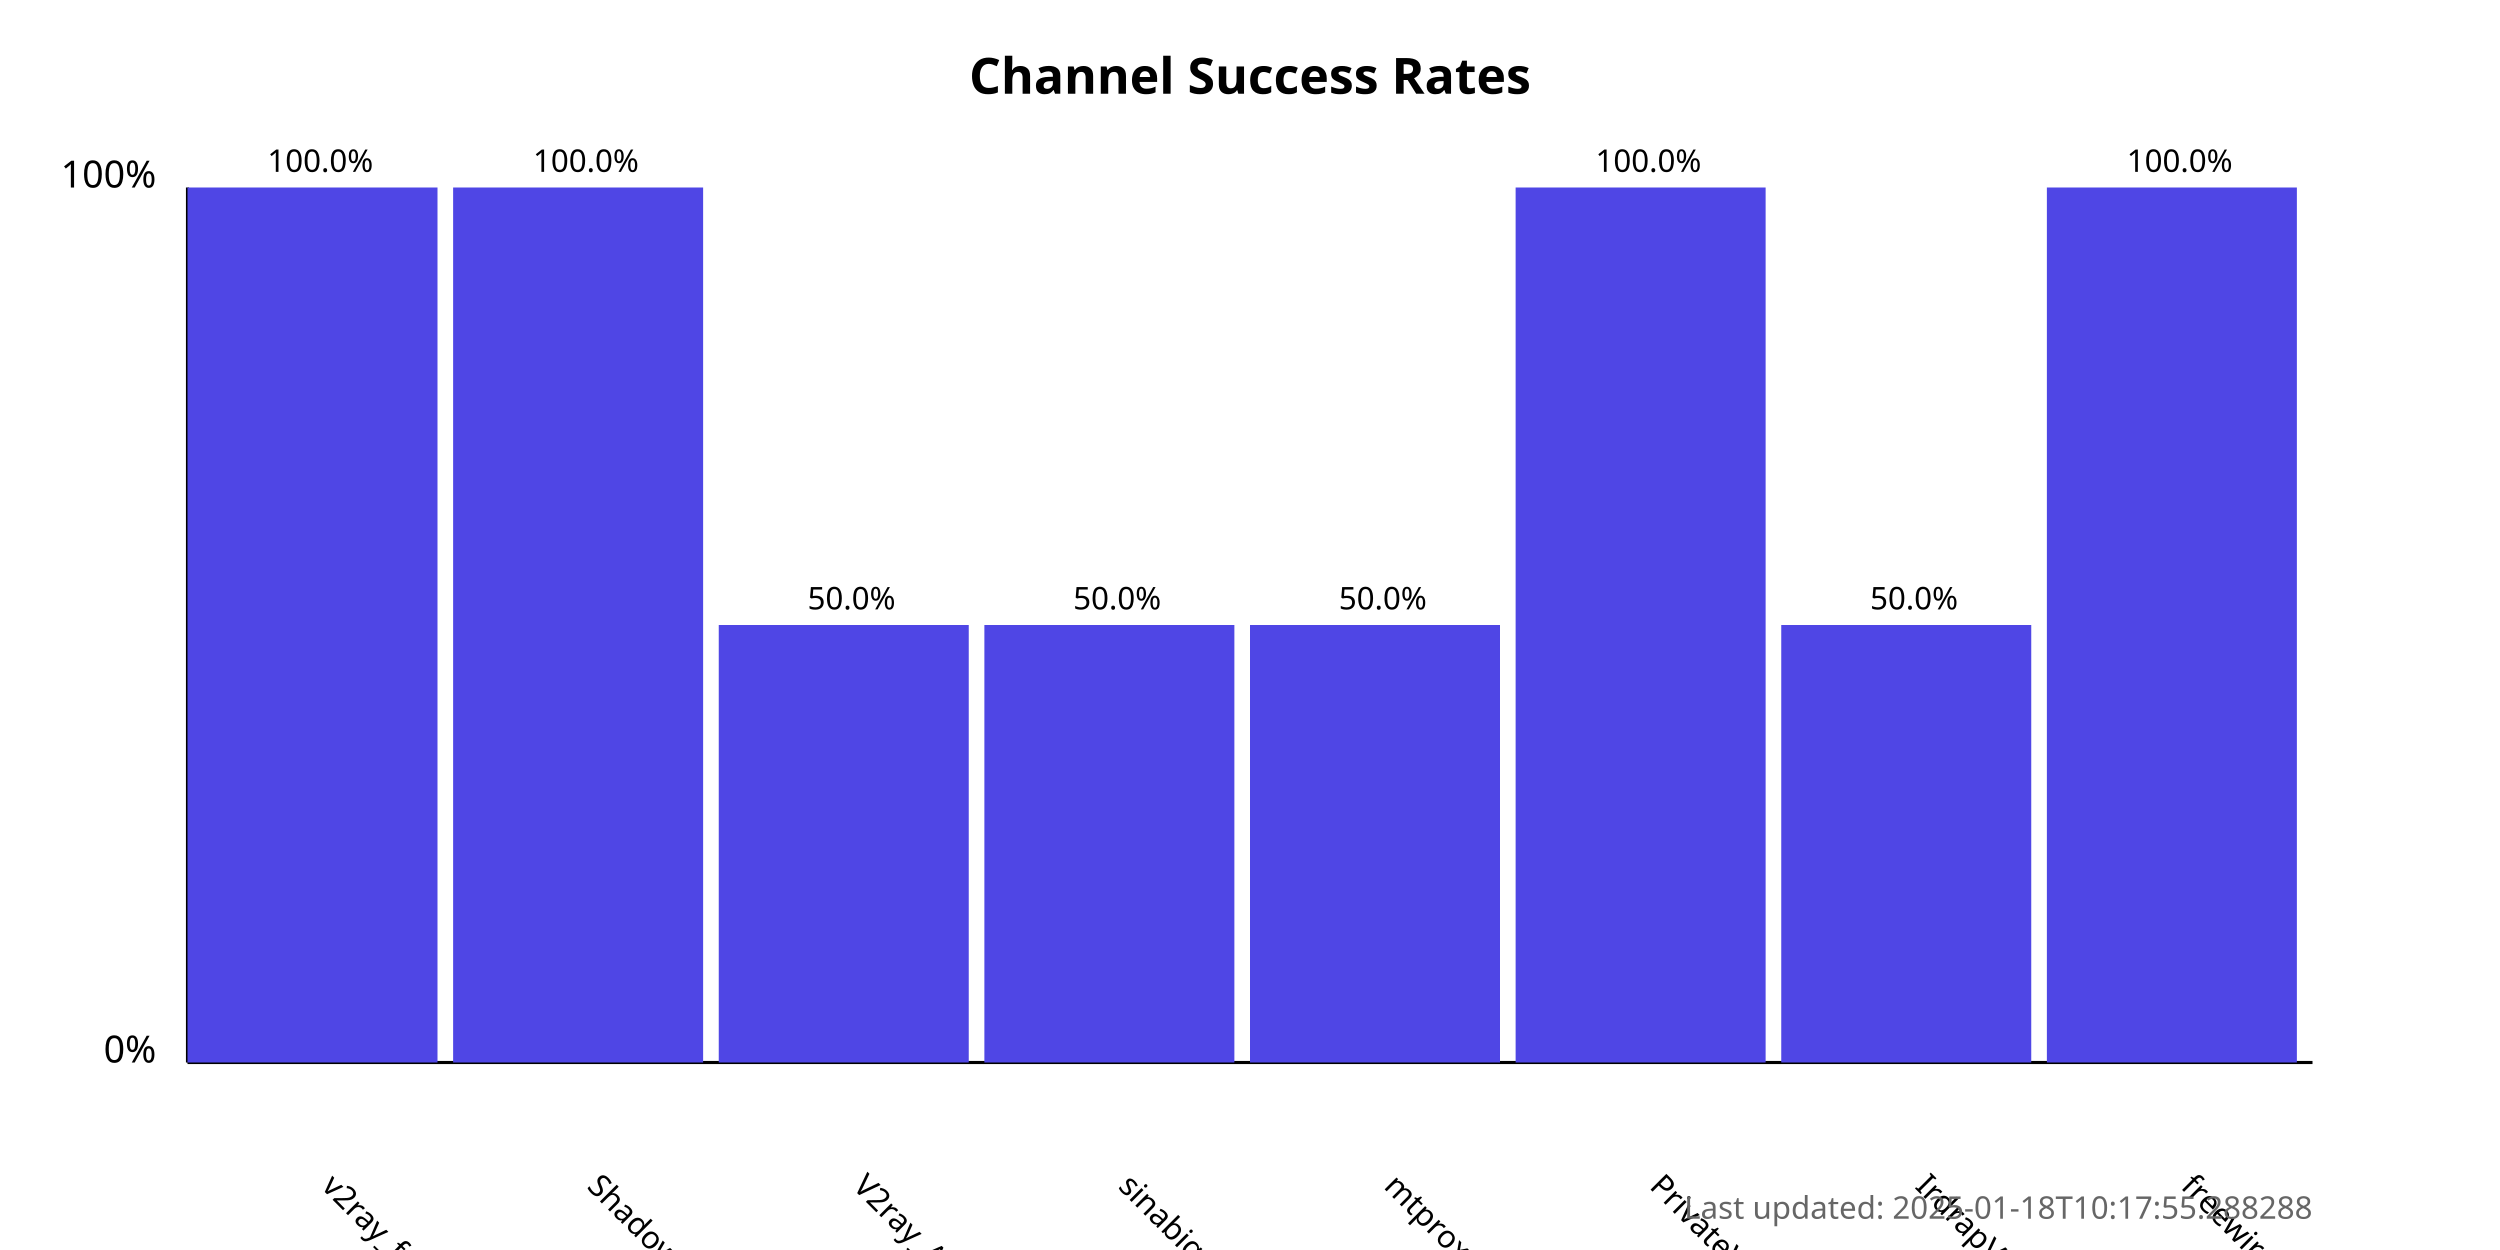
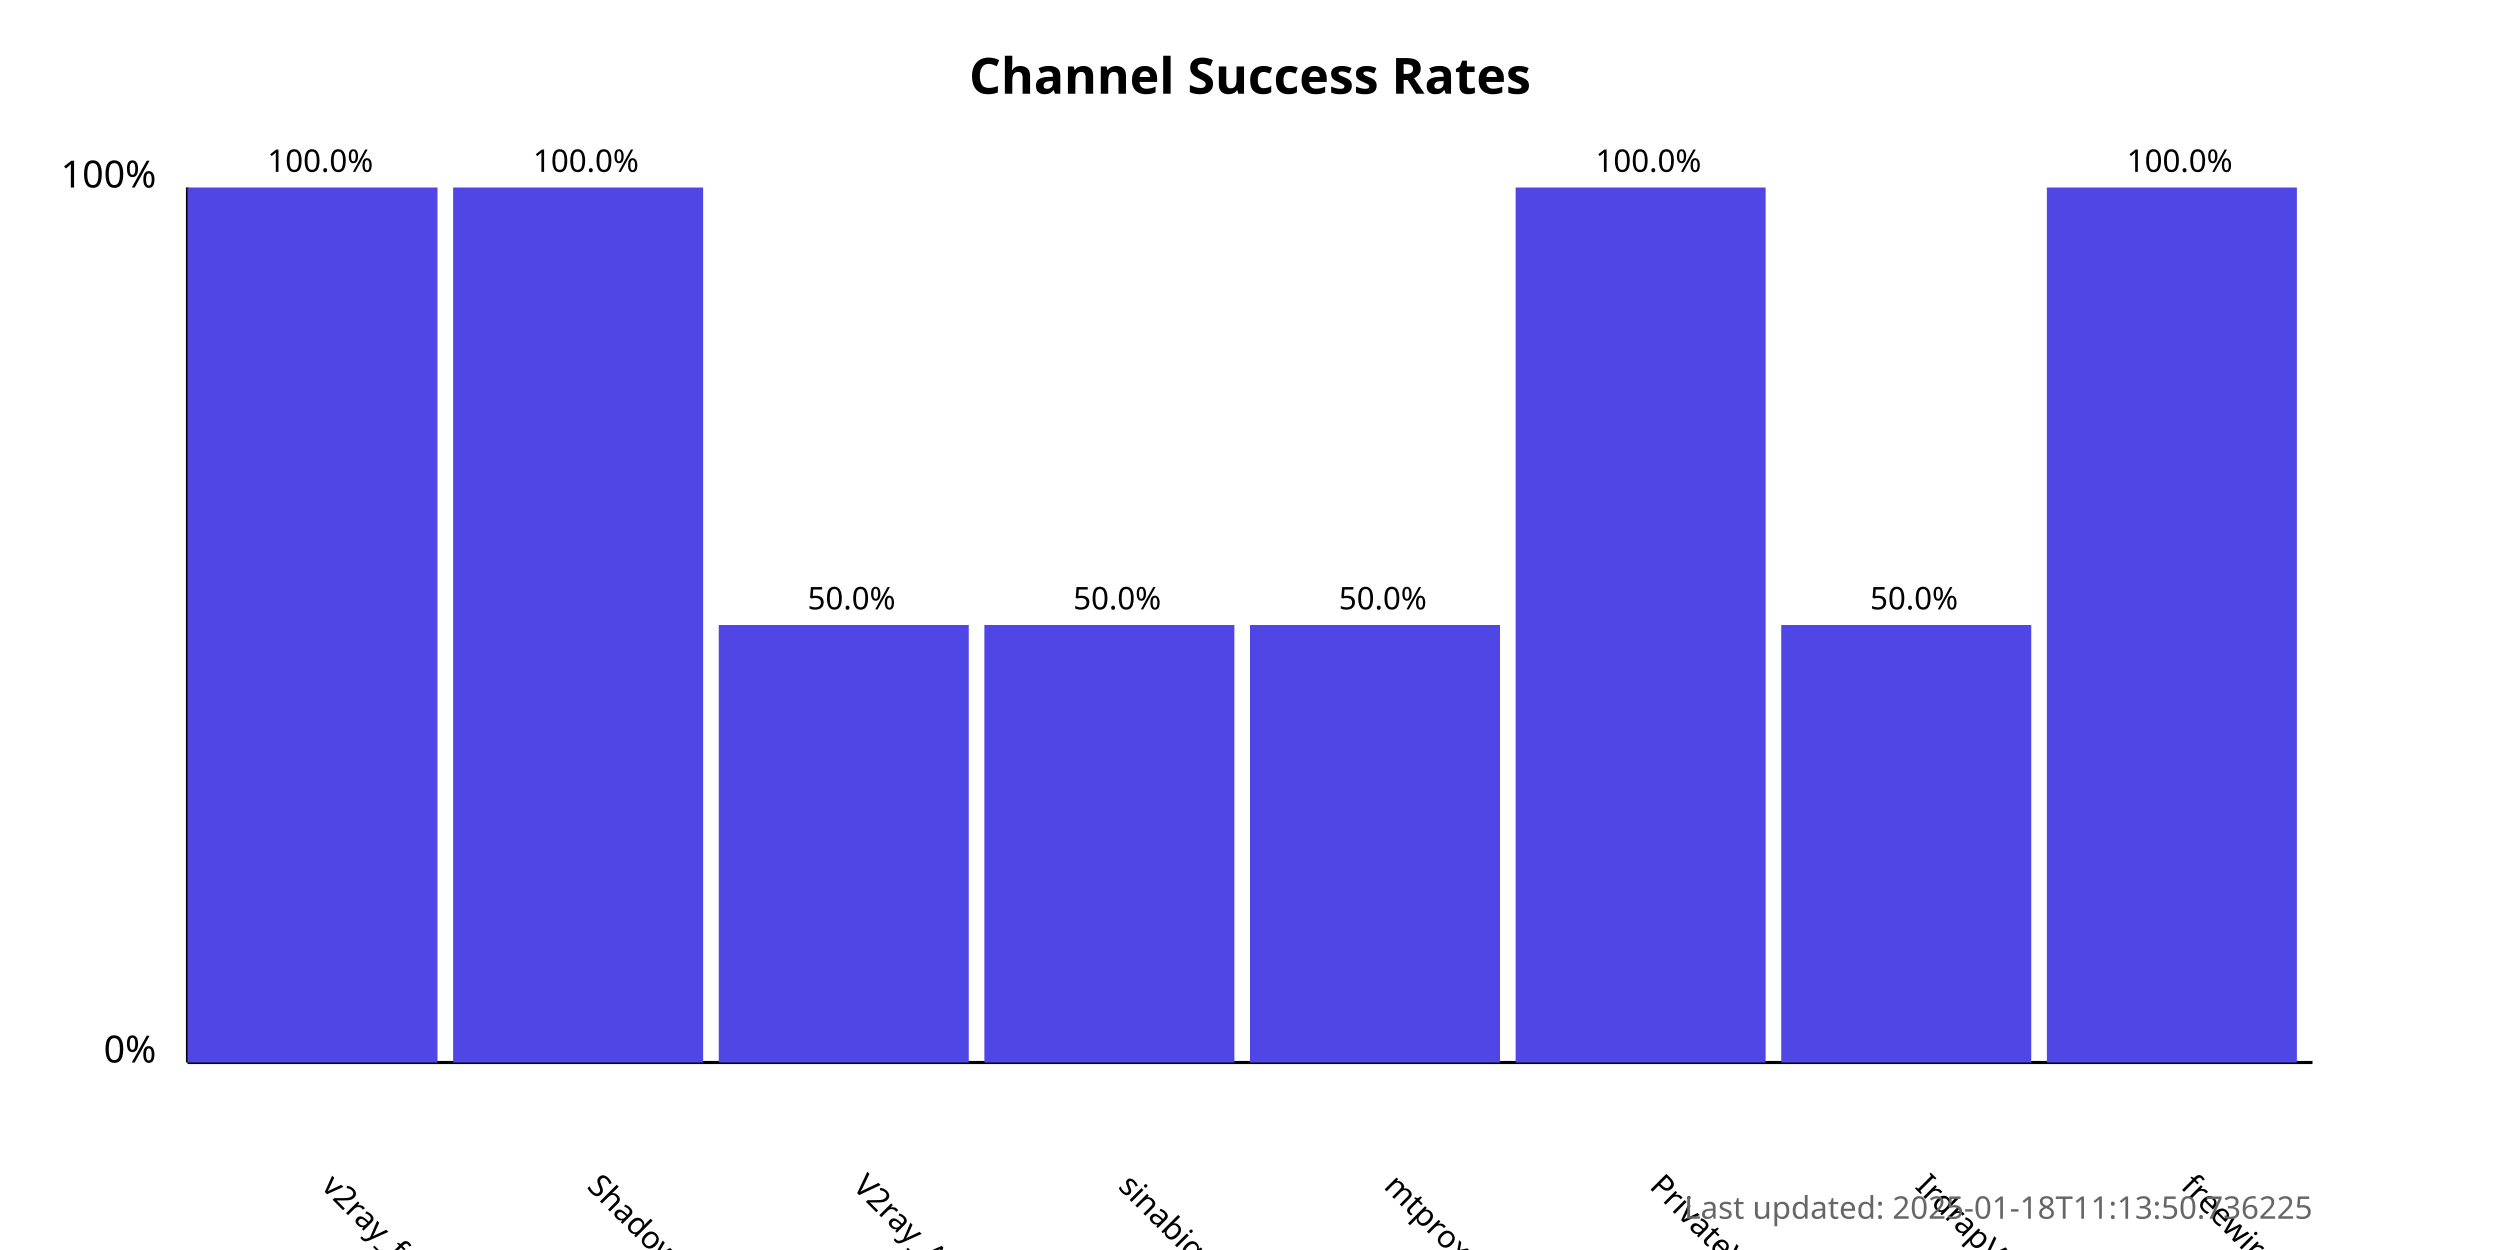
<svg xmlns="http://www.w3.org/2000/svg" width="800" height="400">
  <style>
            .chart-title { font: bold 16px sans-serif; }
            .axis-label { font: 12px sans-serif; }
            .tick-label { font: 10px sans-serif; }
            .bar { fill: #4f46e5; }
            .bar:hover { fill: #6366f1; }
            .timestamp { font: 10px sans-serif; fill: #666; }
        </style>
  <text x="400.0" y="30" text-anchor="middle" class="chart-title">
            Channel Success Rates
        </text>
  <line x1="60" y1="340" x2="60" y2="60" stroke="black" stroke-width="1" />
  <line x1="60" y1="340" x2="740" y2="340" stroke="black" stroke-width="1" />
  <text x="50" y="340" text-anchor="end" class="axis-label">0%</text>
  <text x="50" y="60" text-anchor="end" class="axis-label">100%</text>
  <g>
    <rect x="60" y="60.0" width="80.0" height="280.0" class="bar" />
    <text x="102.5" y="380" transform="rotate(45, 102.5, 380)" text-anchor="start" class="tick-label">
                v2ray_free_conf
            </text>
    <text x="102.5" y="55.0" text-anchor="middle" class="tick-label">
                100.0%
            </text>
  </g>
  <g>
    <rect x="145.0" y="60.0" width="80.0" height="280.0" class="bar" />
    <text x="187.5" y="380" transform="rotate(45, 187.5, 380)" text-anchor="start" class="tick-label">
                ShadowProxy66
            </text>
    <text x="187.5" y="55.0" text-anchor="middle" class="tick-label">
                100.0%
            </text>
  </g>
  <g>
    <rect x="230.0" y="200.0" width="80.0" height="140.0" class="bar" />
    <text x="272.5" y="380" transform="rotate(45, 272.5, 380)" text-anchor="start" class="tick-label">
                V2ray_Alpha
            </text>
    <text x="272.5" y="195.0" text-anchor="middle" class="tick-label">
                50.0%
            </text>
  </g>
  <g>
    <rect x="315.0" y="200.0" width="80.0" height="140.0" class="bar" />
    <text x="357.5" y="380" transform="rotate(45, 357.5, 380)" text-anchor="start" class="tick-label">
                sinabigo
            </text>
    <text x="357.5" y="195.0" text-anchor="middle" class="tick-label">
                50.0%
            </text>
  </g>
  <g>
    <rect x="400.0" y="200.0" width="80.0" height="140.0" class="bar" />
    <text x="442.5" y="380" transform="rotate(45, 442.5, 380)" text-anchor="start" class="tick-label">
                mtproxy_lists
            </text>
    <text x="442.5" y="195.0" text-anchor="middle" class="tick-label">
                50.0%
            </text>
  </g>
  <g>
    <rect x="485.0" y="60.0" width="80.0" height="280.0" class="bar" />
    <text x="527.5" y="380" transform="rotate(45, 527.5, 380)" text-anchor="start" class="tick-label">
                PrivateVPNs
            </text>
    <text x="527.5" y="55.0" text-anchor="middle" class="tick-label">
                100.0%
            </text>
  </g>
  <g>
    <rect x="570.0" y="200.0" width="80.0" height="140.0" class="bar" />
    <text x="612.5" y="380" transform="rotate(45, 612.5, 380)" text-anchor="start" class="tick-label">
                IrdrapVPNnews
            </text>
    <text x="612.5" y="195.0" text-anchor="middle" class="tick-label">
                50.0%
            </text>
  </g>
  <g>
    <rect x="655.0" y="60.0" width="80.0" height="280.0" class="bar" />
    <text x="697.5" y="380" transform="rotate(45, 697.5, 380)" text-anchor="start" class="tick-label">
                freewireguard
            </text>
    <text x="697.5" y="55.0" text-anchor="middle" class="tick-label">
                100.0%
            </text>
  </g>
  <text x="740" y="390" text-anchor="end" class="timestamp">
-             Last updated: 2025-01-18T10:17:55.288288
+             Last updated: 2025-01-18T11:13:50.736225
        </text>
</svg>
